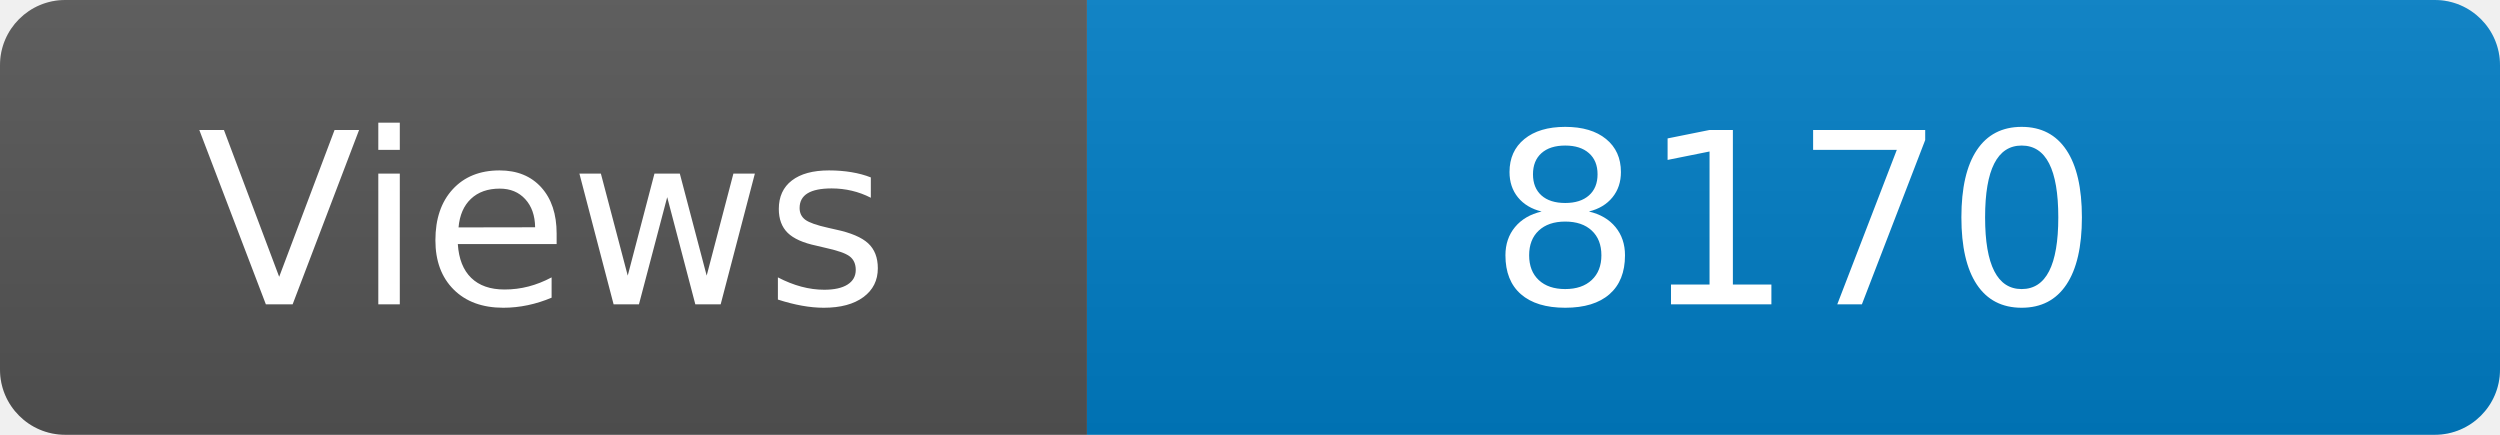
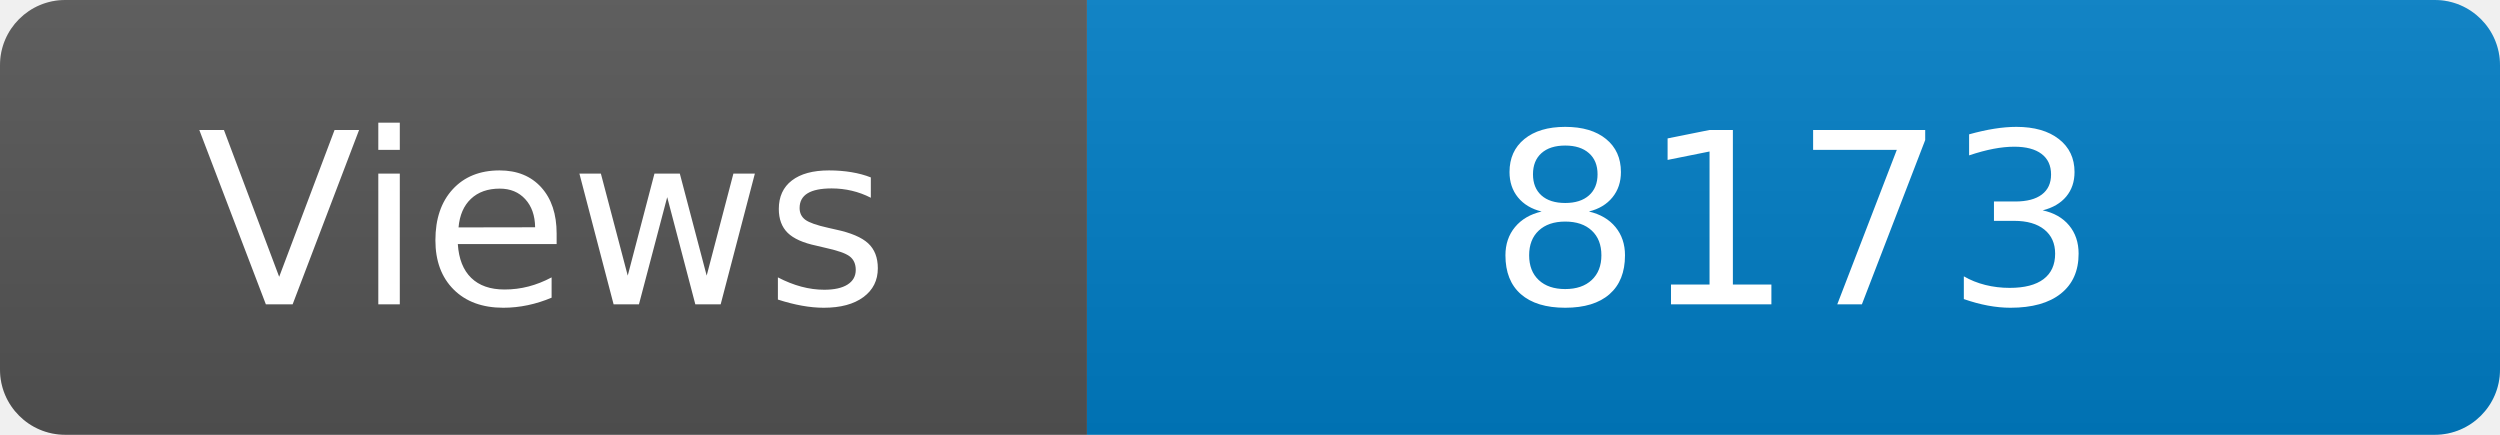
<svg xmlns="http://www.w3.org/2000/svg" width="115" height="20" role="img" aria-label="Maintained?: yes">
  <linearGradient id="s" x2="0" y2="100%">
    <stop offset="0" stop-color="#bbb" stop-opacity=".1" />
    <stop offset="1" stop-opacity=".1" />
  </linearGradient>
  <clipPath id="r">
    <rect width="115" height="20" rx="3" fill="#fff" />
  </clipPath>
  <g clip-path="url(#r)">
    <rect width="50" height="20" fill="#555" />
    <rect x="50" width="160" height="20" fill="#007ec6" />
    <rect width="115" height="20" fill="url(#s)" />
  </g>
  <g fill="#fff" text-anchor="middle" font-family="Verdana,Geneva,DejaVu Sans,sans-serif" font-size="110">
    <text x="250" y="140" transform="scale(.1)" fill="#fff">Views</text>
-     <text x="825" y="140" transform="scale(.1)" fill="#fff">8170</text>
+     <text x="825" y="140" transform="scale(.1)" fill="#fff">8173</text>
  </g>
</svg>
